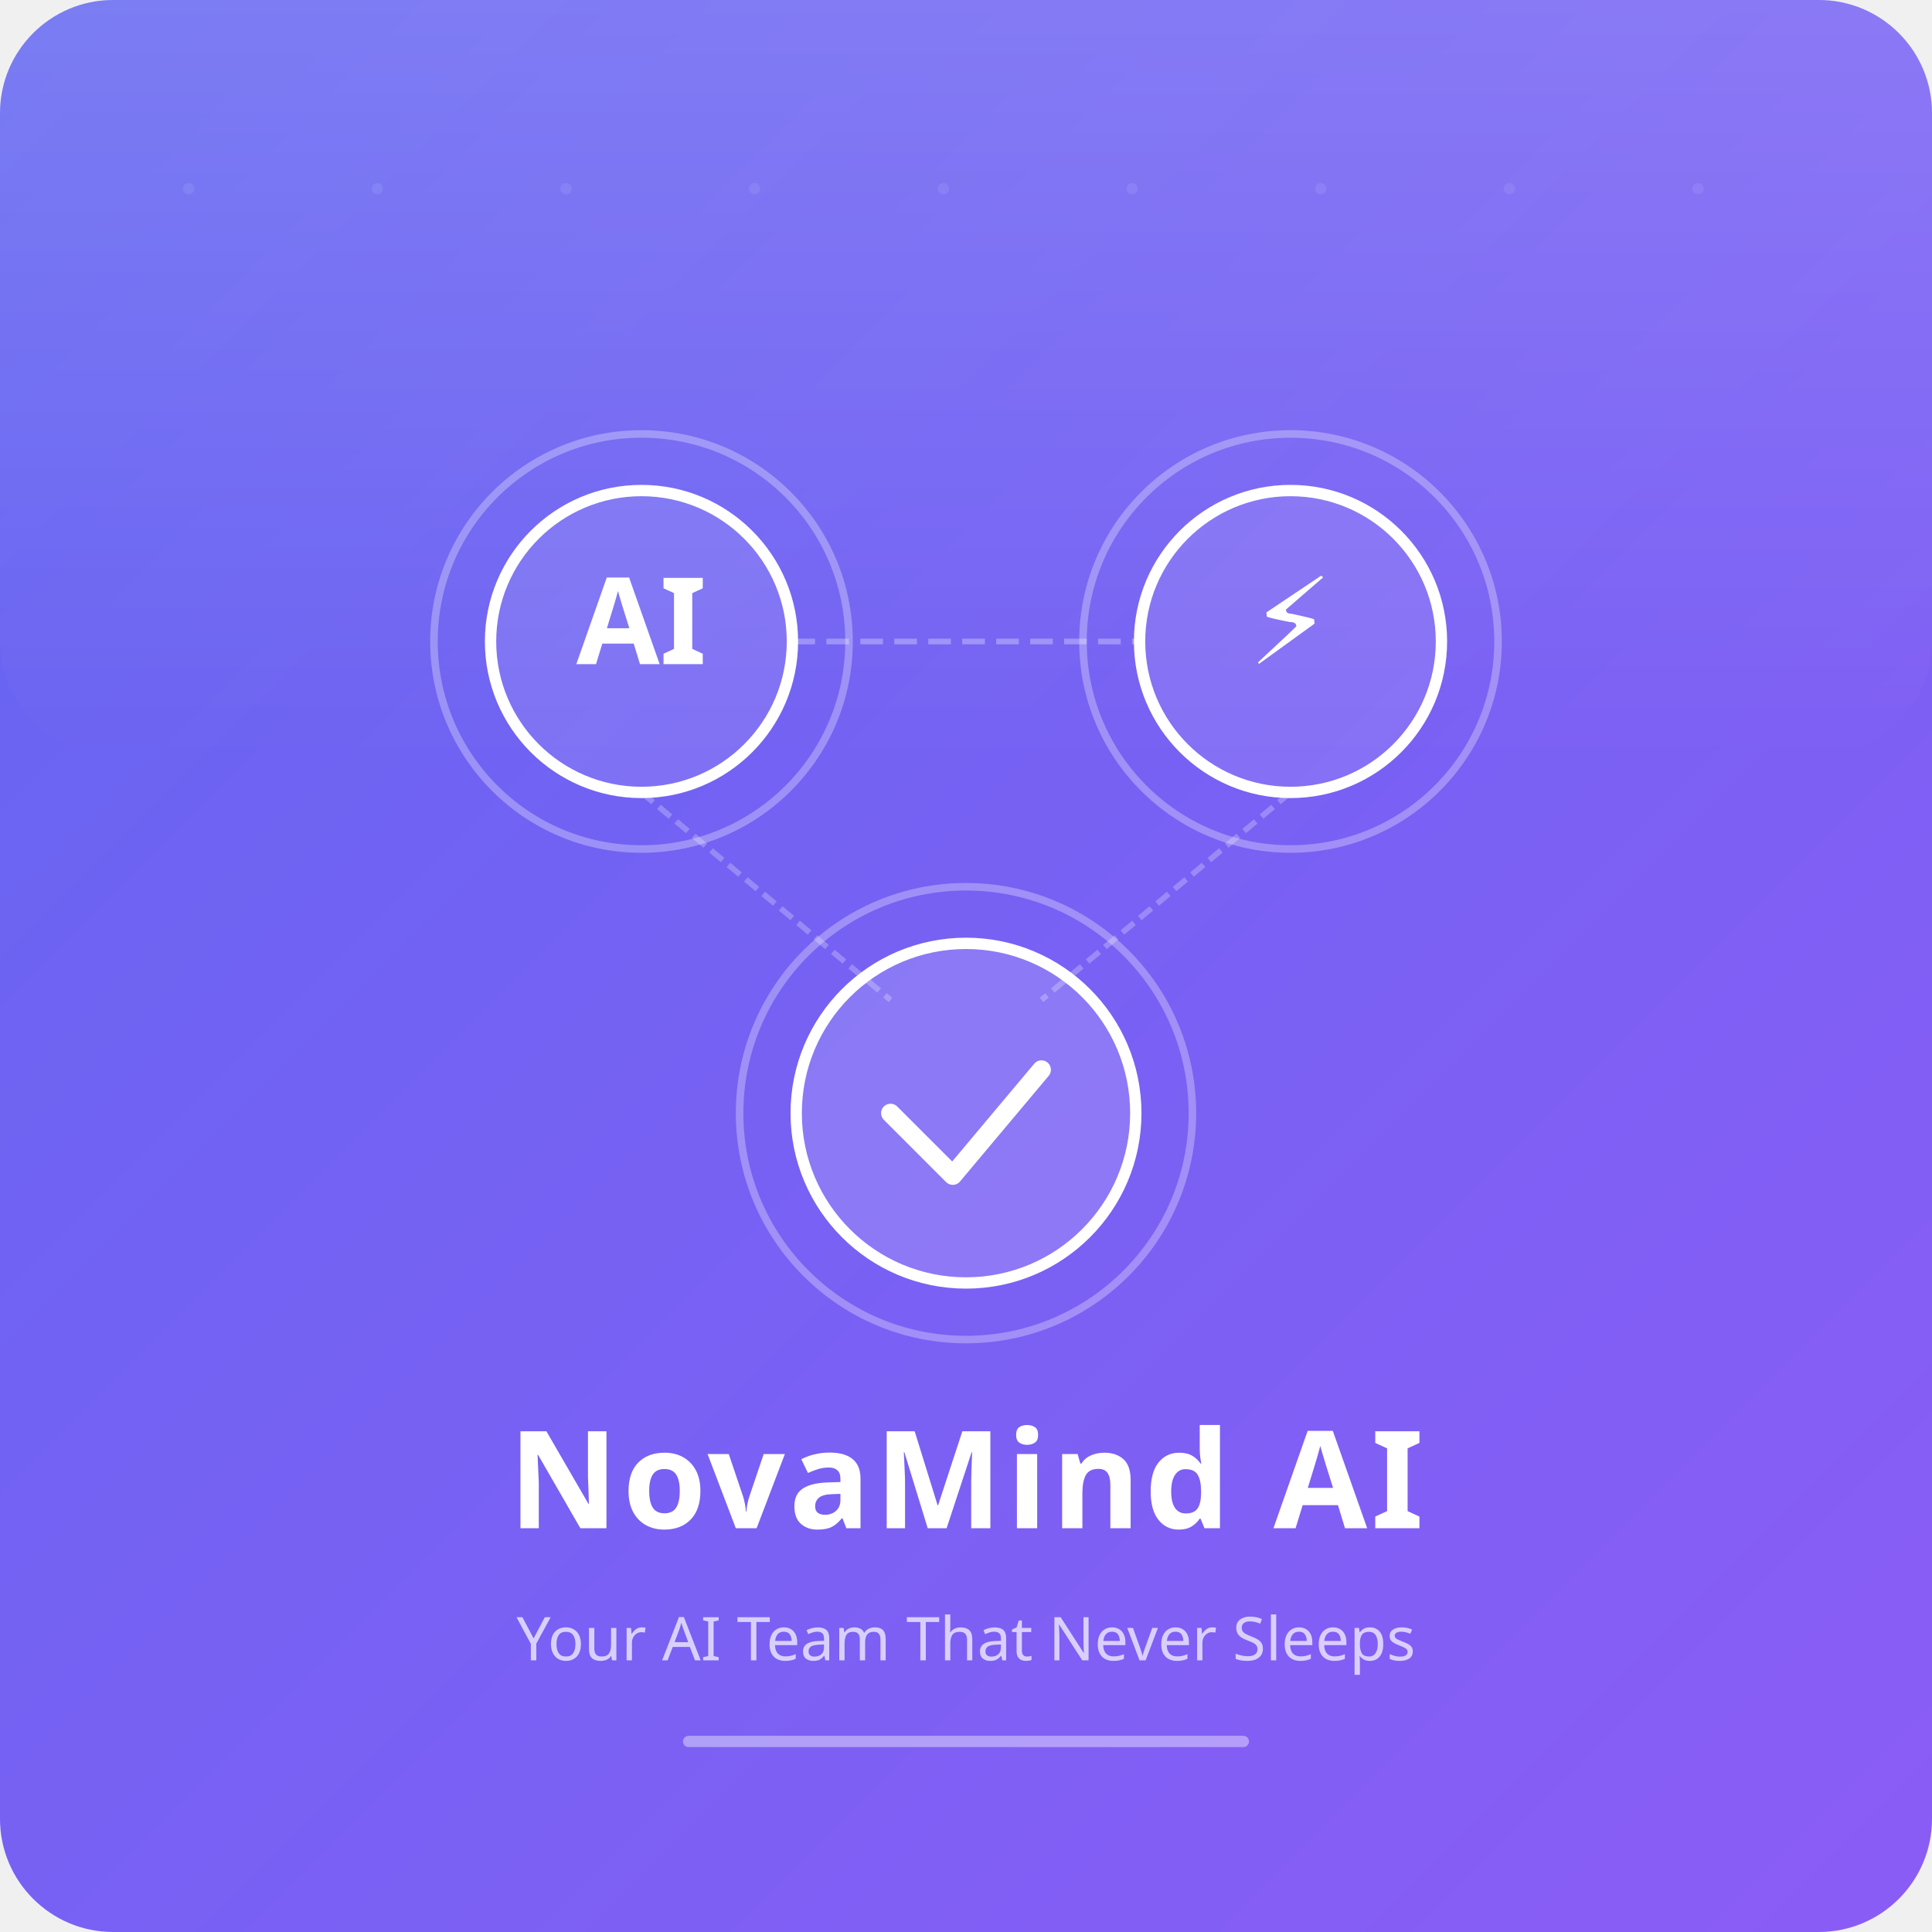
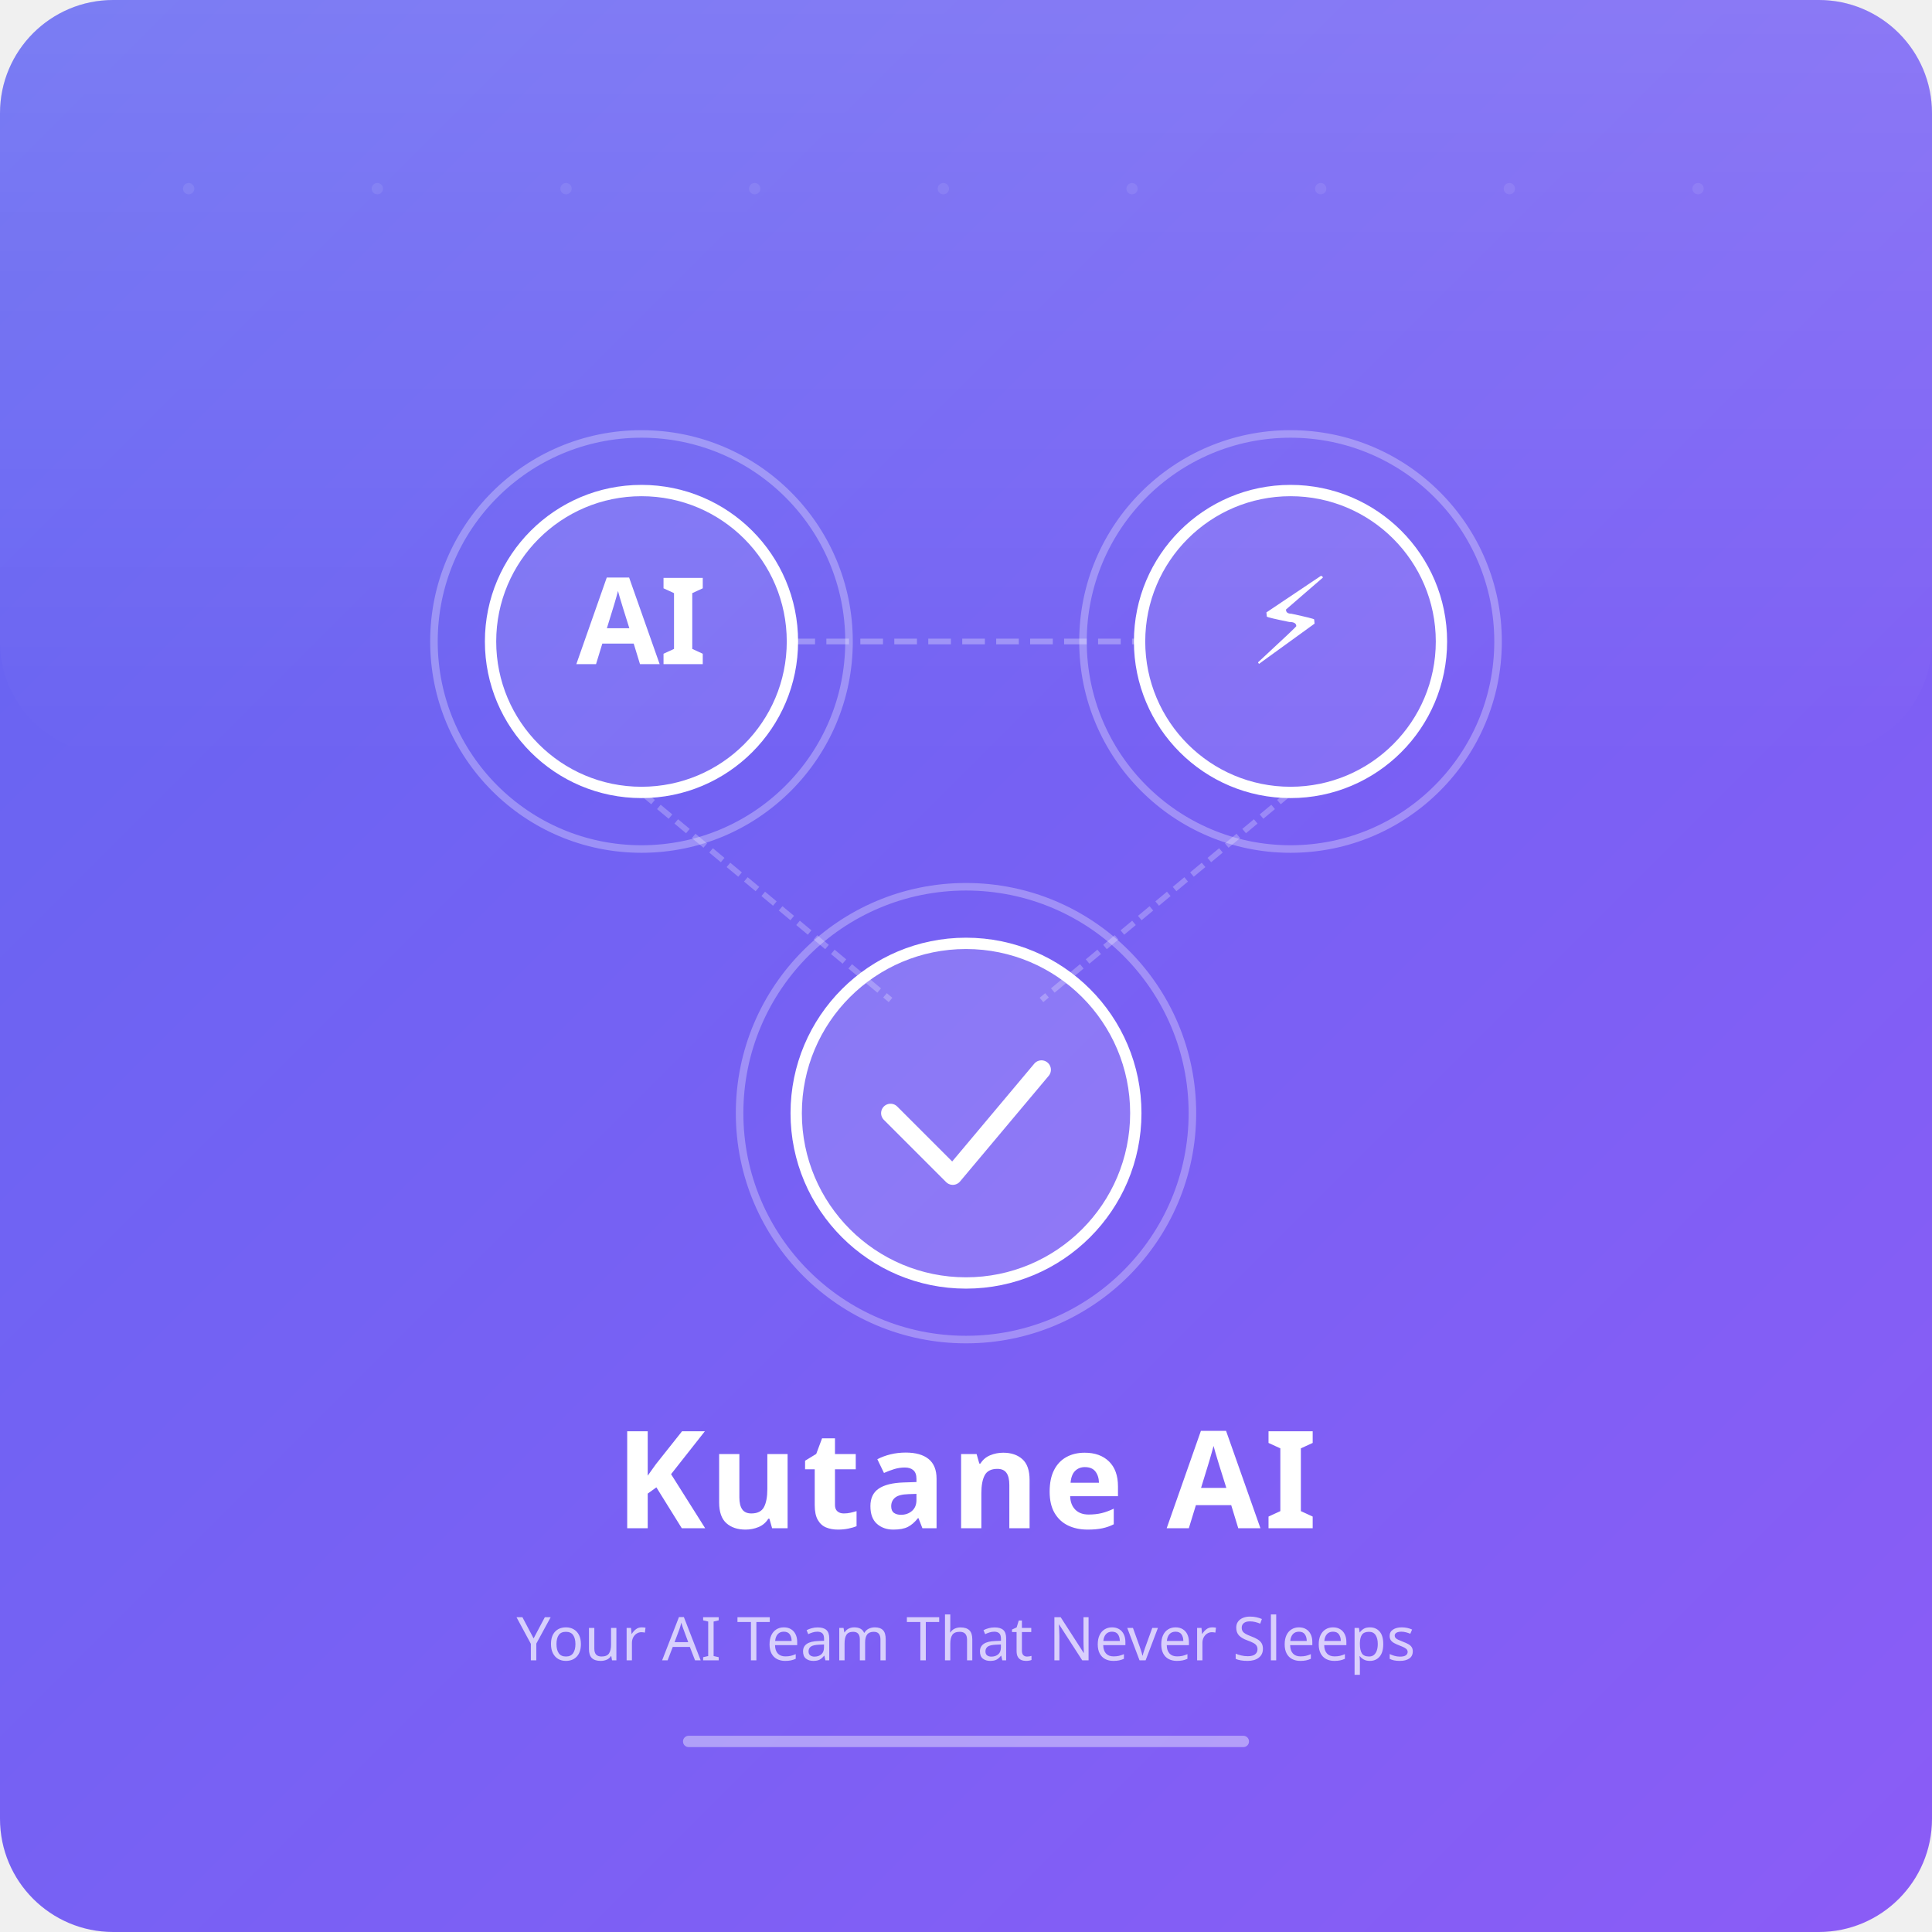
<svg xmlns="http://www.w3.org/2000/svg" viewBox="0 0 1024 1024" width="1024" height="1024">
  <defs>
    <linearGradient id="bg" x1="0" y1="0" x2="1" y2="1">
      <stop offset="0%" stop-color="#6366F1" />
      <stop offset="100%" stop-color="#8B5CF6" />
    </linearGradient>
    <linearGradient id="glow" x1="0.5" y1="0" x2="0.5" y2="1">
      <stop offset="0%" stop-color="rgba(255,255,255,0.15)" />
      <stop offset="100%" stop-color="rgba(255,255,255,0)" />
    </linearGradient>
  </defs>
  <rect width="1024" height="1024" fill="url(#bg)" rx="60" />
  <rect width="1024" height="400" fill="url(#glow)" rx="60" />
  <g fill="rgba(255,255,255,0.08)">
    <circle cx="100" cy="100" r="3" />
    <circle cx="200" cy="100" r="3" />
    <circle cx="300" cy="100" r="3" />
    <circle cx="400" cy="100" r="3" />
    <circle cx="500" cy="100" r="3" />
    <circle cx="600" cy="100" r="3" />
    <circle cx="700" cy="100" r="3" />
    <circle cx="800" cy="100" r="3" />
    <circle cx="900" cy="100" r="3" />
  </g>
  <circle cx="340" cy="340" r="110" stroke="rgba(255,255,255,0.3)" stroke-width="4" fill="none" />
  <circle cx="340" cy="340" r="80" stroke="white" stroke-width="6" fill="rgba(255,255,255,0.1)" />
  <text x="340" y="352" text-anchor="middle" fill="white" font-size="64" font-weight="bold" font-family="system-ui">AI</text>
  <circle cx="684" cy="340" r="110" stroke="rgba(255,255,255,0.3)" stroke-width="4" fill="none" />
  <circle cx="684" cy="340" r="80" stroke="white" stroke-width="6" fill="rgba(255,255,255,0.1)" />
  <text x="684" y="352" text-anchor="middle" fill="white" font-size="64" font-weight="bold" font-family="system-ui">⚡</text>
  <line x1="420" y1="340" x2="604" y2="340" stroke="rgba(255,255,255,0.3)" stroke-width="3" stroke-dasharray="12,6" />
  <circle cx="512" cy="590" r="120" stroke="rgba(255,255,255,0.3)" stroke-width="4" fill="none" />
  <circle cx="512" cy="590" r="90" stroke="white" stroke-width="6" fill="rgba(255,255,255,0.15)" />
  <polyline points="472,590 505,623 552,567" stroke="white" stroke-width="10" stroke-linecap="round" stroke-linejoin="round" fill="none" />
  <line x1="340" y1="420" x2="472" y2="530" stroke="rgba(255,255,255,0.25)" stroke-width="3" stroke-dasharray="8,4" />
  <line x1="684" y1="420" x2="552" y2="530" stroke="rgba(255,255,255,0.25)" stroke-width="3" stroke-dasharray="8,4" />
-   <text x="512" y="810" text-anchor="middle" fill="white" font-size="72" font-weight="bold" font-family="system-ui" letter-spacing="2">NovaMind AI</text>
+   <text x="512" y="810" text-anchor="middle" fill="white" font-size="72" font-weight="bold" font-family="system-ui" letter-spacing="2">Kutane AI</text>
  <text x="512" y="880" text-anchor="middle" fill="rgba(255,255,255,0.7)" font-size="32" font-family="system-ui">Your AI Team That Never Sleeps</text>
  <rect x="362" y="920" width="300" height="6" rx="3" fill="rgba(255,255,255,0.4)" />
</svg>
